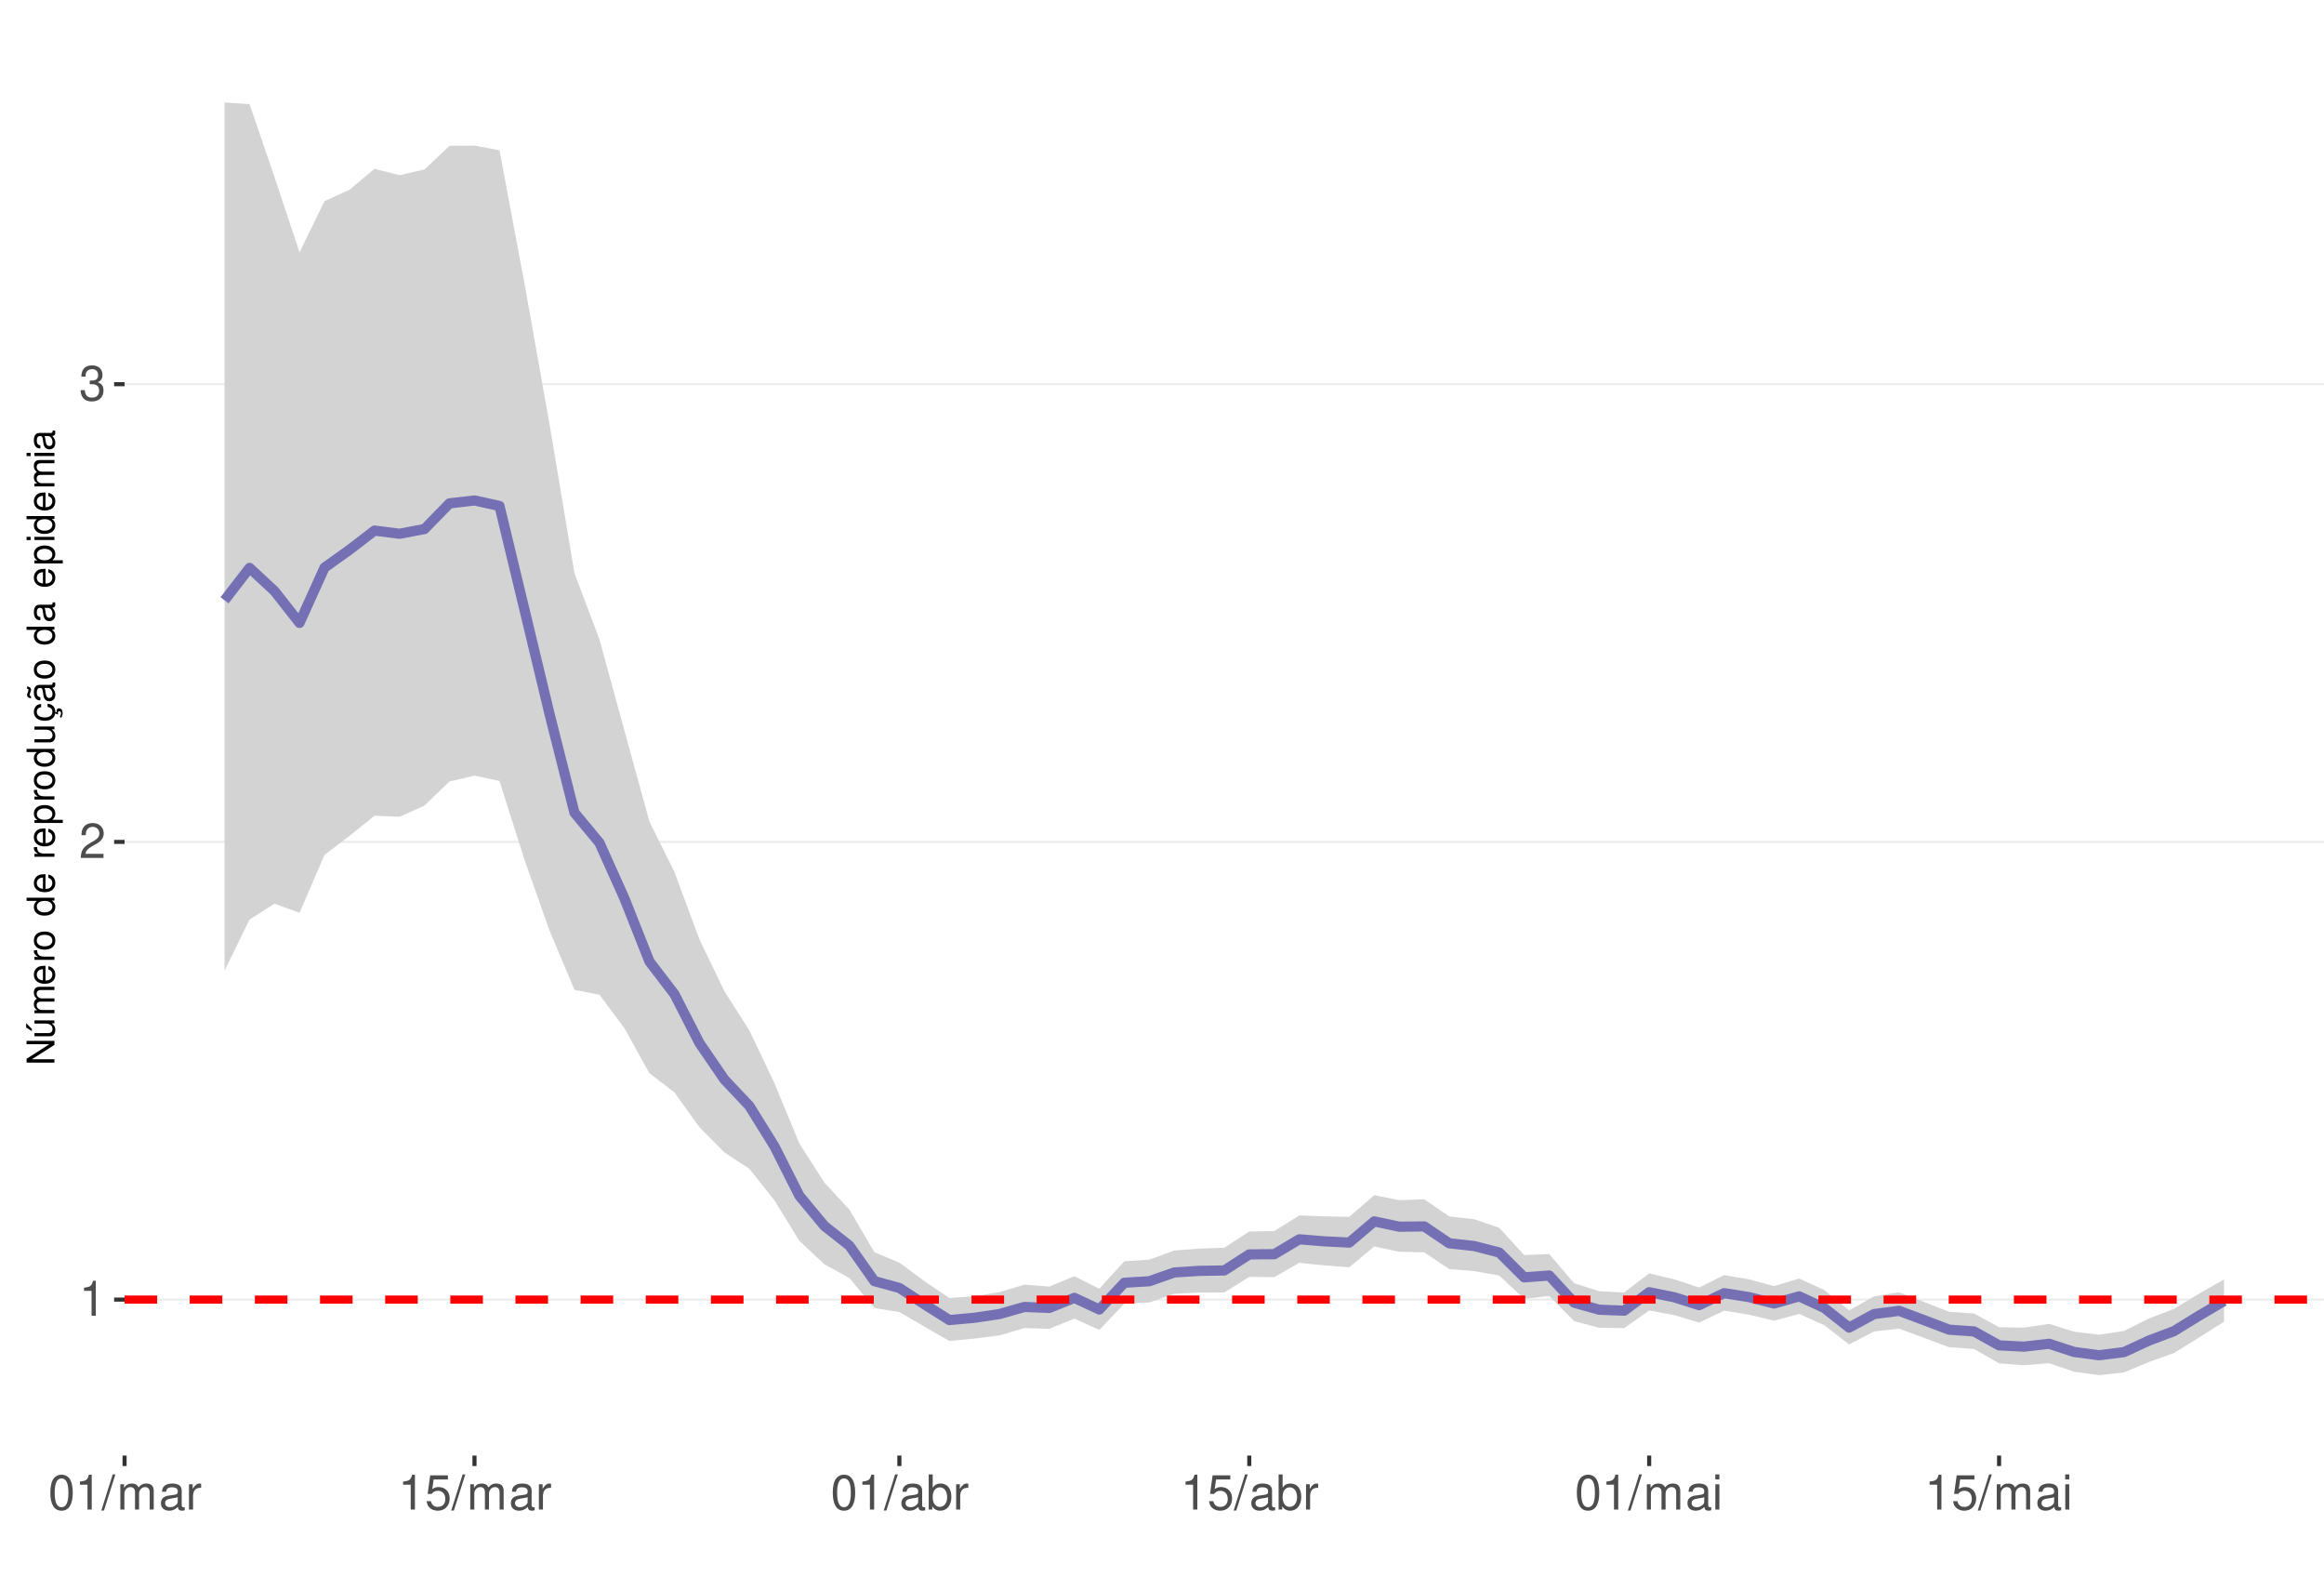
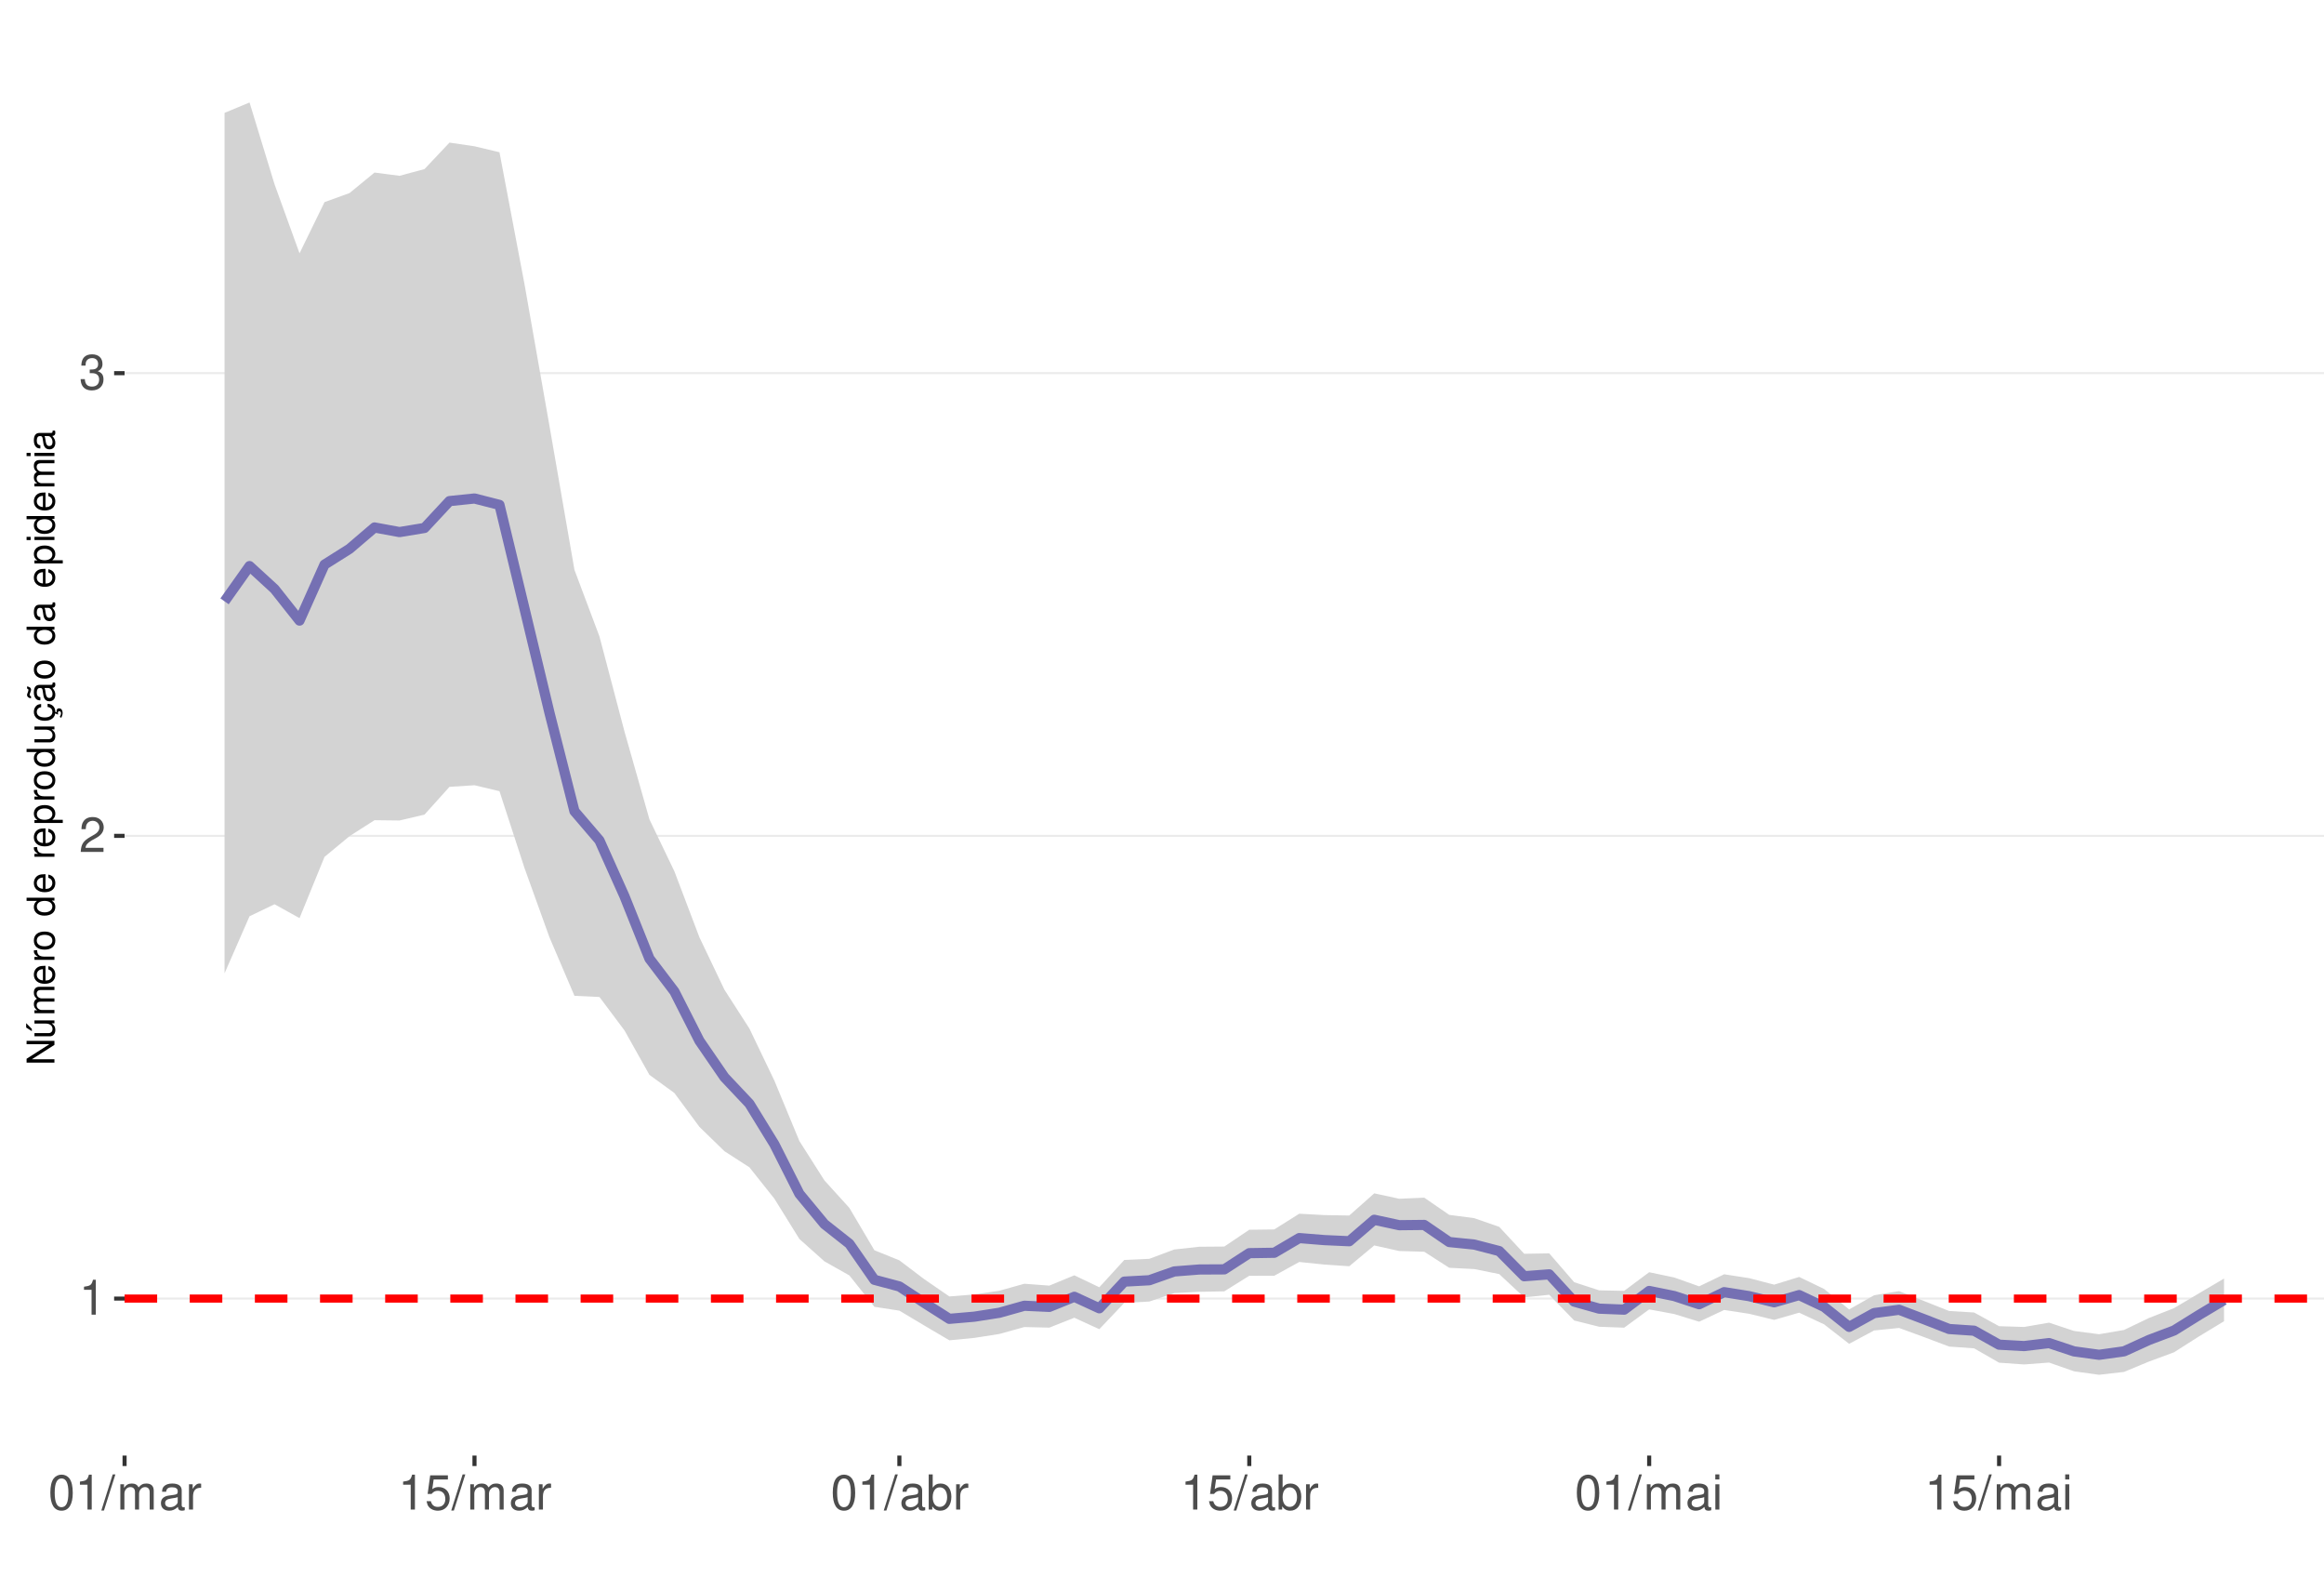
<svg xmlns="http://www.w3.org/2000/svg" xmlns:xlink="http://www.w3.org/1999/xlink" width="609pt" height="413pt" viewBox="0 0 609 413" version="1.1">
  <defs>
    <g>
      <symbol overflow="visible" id="glyph0-0">
        <path style="stroke:none;" d="" />
      </symbol>
      <symbol overflow="visible" id="glyph0-1">
        <path style="stroke:none;" d="M 3.281 -6.516 L 3.281 0 L 4.391 0 L 4.391 -9.156 L 3.656 -9.156 C 3.266 -7.75 3.016 -7.562 1.297 -7.328 L 1.297 -6.516 Z M 3.281 -6.516 " />
      </symbol>
      <symbol overflow="visible" id="glyph0-2">
        <path style="stroke:none;" d="M 6.406 -1.094 L 1.688 -1.094 C 1.797 -1.859 2.203 -2.344 3.297 -3.016 L 4.562 -3.719 C 5.828 -4.422 6.469 -5.359 6.469 -6.484 C 6.469 -7.234 6.156 -7.953 5.625 -8.438 C 5.094 -8.922 4.438 -9.156 3.594 -9.156 C 2.453 -9.156 1.609 -8.75 1.109 -7.953 C 0.797 -7.484 0.656 -6.906 0.625 -5.984 L 1.75 -5.984 C 1.781 -6.609 1.859 -6.969 2.016 -7.281 C 2.297 -7.828 2.891 -8.172 3.562 -8.172 C 4.562 -8.172 5.328 -7.438 5.328 -6.453 C 5.328 -5.719 4.906 -5.094 4.109 -4.625 L 2.953 -3.953 C 1.078 -2.875 0.531 -2.016 0.438 -0.016 L 6.406 -0.016 Z M 6.406 -1.094 " />
      </symbol>
      <symbol overflow="visible" id="glyph0-3">
        <path style="stroke:none;" d="M 2.797 -4.219 L 3.406 -4.219 C 4.625 -4.219 5.266 -3.641 5.266 -2.547 C 5.266 -1.391 4.562 -0.703 3.422 -0.703 C 2.188 -0.703 1.594 -1.312 1.516 -2.656 L 0.406 -2.656 C 0.453 -1.922 0.578 -1.438 0.797 -1.031 C 1.266 -0.156 2.141 0.297 3.359 0.297 C 5.219 0.297 6.406 -0.828 6.406 -2.562 C 6.406 -3.719 5.969 -4.359 4.891 -4.734 C 5.719 -5.078 6.141 -5.703 6.141 -6.625 C 6.141 -8.203 5.109 -9.156 3.406 -9.156 C 1.594 -9.156 0.625 -8.141 0.594 -6.203 L 1.703 -6.203 C 1.719 -6.766 1.766 -7.078 1.906 -7.359 C 2.172 -7.875 2.719 -8.172 3.422 -8.172 C 4.406 -8.172 5 -7.578 5 -6.594 C 5 -5.953 4.766 -5.562 4.281 -5.344 C 3.969 -5.219 3.562 -5.156 2.797 -5.156 Z M 2.797 -4.219 " />
      </symbol>
      <symbol overflow="visible" id="glyph0-4">
        <path style="stroke:none;" d="M 3.484 -9.156 C 2.641 -9.156 1.891 -8.766 1.422 -8.156 C 0.828 -7.344 0.547 -6.125 0.547 -4.422 C 0.547 -1.344 1.562 0.297 3.484 0.297 C 5.375 0.297 6.422 -1.344 6.422 -4.359 C 6.422 -6.125 6.141 -7.312 5.547 -8.156 C 5.078 -8.781 4.328 -9.156 3.484 -9.156 Z M 3.484 -8.156 C 4.688 -8.156 5.281 -6.938 5.281 -4.453 C 5.281 -1.844 4.703 -0.625 3.453 -0.625 C 2.281 -0.625 1.688 -1.891 1.688 -4.422 C 1.688 -6.938 2.281 -8.156 3.484 -8.156 Z M 3.484 -8.156 " />
      </symbol>
      <symbol overflow="visible" id="glyph0-5">
        <path style="stroke:none;" d="M 2.891 -9.219 L -0.094 0.25 L 0.594 0.25 L 3.594 -9.219 Z M 2.891 -9.219 " />
      </symbol>
      <symbol overflow="visible" id="glyph0-6">
        <path style="stroke:none;" d="M 0.891 -6.625 L 0.891 0 L 1.953 0 L 1.953 -4.156 C 1.953 -5.125 2.641 -5.891 3.5 -5.891 C 4.297 -5.891 4.734 -5.422 4.734 -4.562 L 4.734 0 L 5.797 0 L 5.797 -4.156 C 5.797 -5.125 6.5 -5.891 7.359 -5.891 C 8.125 -5.891 8.578 -5.406 8.578 -4.562 L 8.578 0 L 9.641 0 L 9.641 -4.969 C 9.641 -6.156 8.953 -6.828 7.719 -6.828 C 6.828 -6.828 6.297 -6.562 5.688 -5.812 C 5.297 -6.516 4.766 -6.828 3.891 -6.828 C 3.016 -6.828 2.422 -6.5 1.859 -5.688 L 1.859 -6.625 Z M 0.891 -6.625 " />
      </symbol>
      <symbol overflow="visible" id="glyph0-7">
        <path style="stroke:none;" d="M 6.766 -0.625 C 6.656 -0.594 6.609 -0.594 6.547 -0.594 C 6.172 -0.594 5.969 -0.781 5.969 -1.109 L 5.969 -5.016 C 5.969 -6.188 5.109 -6.828 3.484 -6.828 C 2.5 -6.828 1.734 -6.547 1.281 -6.047 C 0.969 -5.703 0.844 -5.328 0.828 -4.672 L 1.891 -4.672 C 1.969 -5.484 2.453 -5.844 3.438 -5.844 C 4.406 -5.844 4.922 -5.5 4.922 -4.859 L 4.922 -4.578 C 4.906 -4.125 4.688 -3.969 3.828 -3.844 C 2.328 -3.656 2.094 -3.609 1.703 -3.438 C 0.922 -3.109 0.531 -2.531 0.531 -1.672 C 0.531 -0.469 1.359 0.297 2.703 0.297 C 3.547 0.297 4.219 0 4.969 -0.688 C 5.031 0 5.359 0.297 6.047 0.297 C 6.281 0.297 6.422 0.266 6.766 0.172 Z M 4.922 -2.094 C 4.922 -1.734 4.828 -1.516 4.5 -1.234 C 4.078 -0.828 3.562 -0.625 2.938 -0.625 C 2.109 -0.625 1.625 -1.031 1.625 -1.703 C 1.625 -2.391 2.094 -2.75 3.234 -2.906 C 4.359 -3.062 4.562 -3.109 4.922 -3.281 Z M 4.922 -2.094 " />
      </symbol>
      <symbol overflow="visible" id="glyph0-8">
        <path style="stroke:none;" d="M 0.875 -6.625 L 0.875 0 L 1.938 0 L 1.938 -3.438 C 1.953 -5.031 2.609 -5.75 4.062 -5.703 L 4.062 -6.781 C 3.891 -6.812 3.781 -6.828 3.656 -6.828 C 2.969 -6.828 2.453 -6.422 1.844 -5.422 L 1.844 -6.625 Z M 0.875 -6.625 " />
      </symbol>
      <symbol overflow="visible" id="glyph0-9">
        <path style="stroke:none;" d="M 6.031 -8.969 L 1.391 -8.969 L 0.719 -4.094 L 1.75 -4.094 C 2.266 -4.703 2.703 -4.922 3.406 -4.922 C 4.609 -4.922 5.359 -4.094 5.359 -2.766 C 5.359 -1.484 4.609 -0.703 3.391 -0.703 C 2.422 -0.703 1.828 -1.188 1.562 -2.203 L 0.438 -2.203 C 0.594 -1.469 0.719 -1.109 0.984 -0.781 C 1.5 -0.094 2.406 0.297 3.422 0.297 C 5.234 0.297 6.5 -1.031 6.5 -2.922 C 6.5 -4.703 5.312 -5.906 3.594 -5.906 C 2.969 -5.906 2.453 -5.75 1.938 -5.359 L 2.297 -7.875 L 6.031 -7.875 Z M 6.031 -8.969 " />
      </symbol>
      <symbol overflow="visible" id="glyph0-10">
        <path style="stroke:none;" d="M 0.688 -9.219 L 0.688 0 L 1.625 0 L 1.625 -0.844 C 2.141 -0.078 2.812 0.297 3.734 0.297 C 5.484 0.297 6.625 -1.141 6.625 -3.344 C 6.625 -5.5 5.547 -6.828 3.781 -6.828 C 2.875 -6.828 2.234 -6.484 1.734 -5.734 L 1.734 -9.219 Z M 3.578 -5.828 C 4.766 -5.828 5.516 -4.812 5.516 -3.234 C 5.516 -1.719 4.734 -0.703 3.578 -0.703 C 2.453 -0.703 1.734 -1.703 1.734 -3.266 C 1.734 -4.828 2.453 -5.828 3.578 -5.828 Z M 3.578 -5.828 " />
      </symbol>
      <symbol overflow="visible" id="glyph0-11">
        <path style="stroke:none;" d="M 1.891 -6.625 L 0.844 -6.625 L 0.844 0 L 1.891 0 Z M 1.891 -9.219 L 0.828 -9.219 L 0.828 -7.891 L 1.891 -7.891 Z M 1.891 -9.219 " />
      </symbol>
      <symbol overflow="visible" id="glyph1-0">
        <path style="stroke:none;" d="" />
      </symbol>
      <symbol overflow="visible" id="glyph1-1">
        <path style="stroke:none;" d="M -7.297 -6.453 L -7.297 -5.578 L -1.328 -5.578 L -7.297 -1.766 L -7.297 -0.766 L 0 -0.766 L 0 -1.641 L -5.906 -1.641 L 0 -5.406 L 0 -6.453 Z M -7.297 -6.453 " />
      </symbol>
      <symbol overflow="visible" id="glyph1-2">
        <path style="stroke:none;" d="M 0 -4.812 L -5.234 -4.812 L -5.234 -3.984 L -2.266 -3.984 C -1.203 -3.984 -0.5 -3.438 -0.5 -2.562 C -0.5 -1.906 -0.906 -1.484 -1.531 -1.484 L -5.234 -1.484 L -5.234 -0.656 L -1.203 -0.656 C -0.328 -0.656 0.234 -1.297 0.234 -2.312 C 0.234 -3.094 -0.047 -3.578 -0.734 -4.062 L 0 -4.062 Z M -7.406 -2.953 L -5.922 -2 L -5.922 -2.594 L -7.406 -4.094 Z M -7.406 -2.953 " />
      </symbol>
      <symbol overflow="visible" id="glyph1-3">
        <path style="stroke:none;" d="M -5.234 -0.703 L 0 -0.703 L 0 -1.547 L -3.297 -1.547 C -4.047 -1.547 -4.656 -2.094 -4.656 -2.766 C -4.656 -3.391 -4.281 -3.734 -3.609 -3.734 L 0 -3.734 L 0 -4.578 L -3.297 -4.578 C -4.047 -4.578 -4.656 -5.125 -4.656 -5.812 C -4.656 -6.422 -4.266 -6.781 -3.609 -6.781 L 0 -6.781 L 0 -7.625 L -3.938 -7.625 C -4.875 -7.625 -5.391 -7.078 -5.391 -6.094 C -5.391 -5.406 -5.188 -4.984 -4.594 -4.484 C -5.156 -4.188 -5.391 -3.766 -5.391 -3.078 C -5.391 -2.375 -5.125 -1.906 -4.5 -1.469 L -5.234 -1.469 Z M -5.234 -0.703 " />
      </symbol>
      <symbol overflow="visible" id="glyph1-4">
        <path style="stroke:none;" d="M -2.344 -5.125 C -3.141 -5.125 -3.625 -5.062 -4.016 -4.922 C -4.875 -4.578 -5.391 -3.781 -5.391 -2.797 C -5.391 -1.344 -4.281 -0.406 -2.547 -0.406 C -0.812 -0.406 0.234 -1.297 0.234 -2.781 C 0.234 -3.984 -0.453 -4.812 -1.594 -5.016 L -1.594 -4.188 C -0.906 -3.953 -0.547 -3.484 -0.547 -2.812 C -0.547 -2.281 -0.781 -1.828 -1.219 -1.547 C -1.516 -1.344 -1.812 -1.281 -2.344 -1.266 Z M -3.016 -1.297 C -3.984 -1.359 -4.625 -1.953 -4.625 -2.797 C -4.625 -3.641 -3.953 -4.234 -3.016 -4.234 Z M -3.016 -1.297 " />
      </symbol>
      <symbol overflow="visible" id="glyph1-5">
        <path style="stroke:none;" d="M -5.234 -0.688 L 0 -0.688 L 0 -1.531 L -2.719 -1.531 C -3.984 -1.547 -4.547 -2.062 -4.516 -3.203 L -5.359 -3.203 C -5.375 -3.062 -5.391 -2.984 -5.391 -2.891 C -5.391 -2.344 -5.062 -1.938 -4.297 -1.453 L -5.234 -1.453 Z M -5.234 -0.688 " />
      </symbol>
      <symbol overflow="visible" id="glyph1-6">
        <path style="stroke:none;" d="M -5.391 -2.719 C -5.391 -1.234 -4.344 -0.359 -2.578 -0.359 C -0.812 -0.359 0.234 -1.234 0.234 -2.734 C 0.234 -4.203 -0.812 -5.094 -2.547 -5.094 C -4.359 -5.094 -5.391 -4.234 -5.391 -2.719 Z M -4.625 -2.734 C -4.625 -3.672 -3.844 -4.234 -2.547 -4.234 C -1.312 -4.234 -0.547 -3.656 -0.547 -2.734 C -0.547 -1.797 -1.312 -1.234 -2.578 -1.234 C -3.844 -1.234 -4.625 -1.797 -4.625 -2.734 Z M -4.625 -2.734 " />
      </symbol>
      <symbol overflow="visible" id="glyph1-7">
        <path style="stroke:none;" d="" />
      </symbol>
      <symbol overflow="visible" id="glyph1-8">
        <path style="stroke:none;" d="M -7.297 -4.953 L -7.297 -4.125 L -4.578 -4.125 C -5.109 -3.766 -5.391 -3.203 -5.391 -2.516 C -5.391 -1.156 -4.297 -0.266 -2.625 -0.266 C -0.859 -0.266 0.234 -1.125 0.234 -2.547 C 0.234 -3.266 -0.047 -3.766 -0.688 -4.203 L 0 -4.203 L 0 -4.953 Z M -4.609 -2.656 C -4.609 -3.547 -3.812 -4.125 -2.562 -4.125 C -1.344 -4.125 -0.547 -3.547 -0.547 -2.656 C -0.547 -1.734 -1.359 -1.125 -2.578 -1.125 C -3.797 -1.125 -4.609 -1.734 -4.609 -2.656 Z M -4.609 -2.656 " />
      </symbol>
      <symbol overflow="visible" id="glyph1-9">
        <path style="stroke:none;" d="M 2.188 -0.547 L 2.188 -1.375 L -0.547 -1.375 C -0.016 -1.812 0.234 -2.312 0.234 -2.984 C 0.234 -4.344 -0.859 -5.234 -2.531 -5.234 C -4.297 -5.234 -5.391 -4.375 -5.391 -2.984 C -5.391 -2.266 -5.062 -1.703 -4.453 -1.312 L -5.234 -1.312 L -5.234 -0.547 Z M -4.609 -2.844 C -4.609 -3.766 -3.797 -4.359 -2.547 -4.359 C -1.359 -4.359 -0.547 -3.75 -0.547 -2.844 C -0.547 -1.953 -1.344 -1.375 -2.578 -1.375 C -3.812 -1.375 -4.609 -1.953 -4.609 -2.844 Z M -4.609 -2.844 " />
      </symbol>
      <symbol overflow="visible" id="glyph1-10">
        <path style="stroke:none;" d="M 0 -4.812 L -5.234 -4.812 L -5.234 -3.984 L -2.266 -3.984 C -1.203 -3.984 -0.5 -3.438 -0.5 -2.562 C -0.5 -1.906 -0.906 -1.484 -1.531 -1.484 L -5.234 -1.484 L -5.234 -0.656 L -1.203 -0.656 C -0.328 -0.656 0.234 -1.297 0.234 -2.312 C 0.234 -3.094 -0.047 -3.578 -0.734 -4.062 L 0 -4.062 Z M 0 -4.812 " />
      </symbol>
      <symbol overflow="visible" id="glyph1-11">
        <path style="stroke:none;" d="M 0.234 -2.641 C 0.234 -3.875 -0.547 -4.703 -1.797 -4.766 L -1.797 -3.938 C -0.953 -3.797 -0.531 -3.359 -0.531 -2.656 C -0.531 -1.734 -1.281 -1.188 -2.516 -1.188 C -3.844 -1.188 -4.625 -1.719 -4.625 -2.625 C -4.625 -3.328 -4.203 -3.766 -3.484 -3.875 L -3.484 -4.703 C -3.984 -4.672 -4.312 -4.562 -4.609 -4.359 C -5.094 -4 -5.391 -3.375 -5.391 -2.641 C -5.391 -1.219 -4.266 -0.312 -2.531 -0.312 C -1.469 -0.312 -0.625 -0.672 -0.156 -1.312 C 0.047 -1.594 0.125 -1.812 0.203 -2.25 L 0.922 -1.938 L 0.984 -2.062 C 0.938 -2.188 0.906 -2.25 0.906 -2.375 C 0.906 -2.656 1.047 -2.828 1.281 -2.828 C 1.547 -2.828 1.734 -2.594 1.734 -2.297 C 1.734 -2.031 1.672 -1.844 1.438 -1.406 L 1.406 -1.312 L 1.812 -1.094 C 2.078 -1.75 2.141 -1.953 2.141 -2.344 C 2.141 -3.109 1.781 -3.578 1.203 -3.578 C 0.781 -3.578 0.547 -3.297 0.547 -2.797 C 0.547 -2.703 0.547 -2.641 0.562 -2.516 Z M 0.234 -2.641 " />
      </symbol>
      <symbol overflow="visible" id="glyph1-12">
        <path style="stroke:none;" d="M -0.484 -5.344 C -0.469 -5.266 -0.469 -5.219 -0.469 -5.172 C -0.469 -4.875 -0.625 -4.719 -0.875 -4.719 L -3.953 -4.719 C -4.891 -4.719 -5.391 -4.047 -5.391 -2.75 C -5.391 -1.984 -5.172 -1.375 -4.781 -1.016 C -4.516 -0.766 -4.203 -0.672 -3.688 -0.656 L -3.688 -1.484 C -4.328 -1.562 -4.625 -1.938 -4.625 -2.719 C -4.625 -3.484 -4.344 -3.891 -3.844 -3.891 L -3.625 -3.891 C -3.266 -3.875 -3.125 -3.703 -3.047 -3.016 C -2.891 -1.844 -2.844 -1.656 -2.719 -1.344 C -2.453 -0.734 -2 -0.422 -1.312 -0.422 C -0.375 -0.422 0.234 -1.078 0.234 -2.141 C 0.234 -2.797 0 -3.328 -0.547 -3.922 C 0 -3.984 0.234 -4.234 0.234 -4.781 C 0.234 -4.953 0.203 -5.062 0.141 -5.344 Z M -1.656 -3.891 C -1.375 -3.891 -1.203 -3.812 -0.969 -3.562 C -0.656 -3.219 -0.5 -2.812 -0.5 -2.312 C -0.5 -1.672 -0.812 -1.297 -1.344 -1.297 C -1.891 -1.297 -2.172 -1.656 -2.297 -2.547 C -2.422 -3.438 -2.453 -3.609 -2.594 -3.891 Z M -7.172 -3.75 C -6.922 -3.672 -6.812 -3.547 -6.812 -3.375 C -6.812 -3.25 -6.875 -2.984 -6.984 -2.734 C -7.156 -2.312 -7.172 -2.25 -7.172 -2.047 C -7.172 -1.594 -6.797 -1.297 -6.141 -1.188 L -6.141 -1.766 C -6.375 -1.812 -6.5 -1.938 -6.5 -2.094 C -6.5 -2.203 -6.469 -2.344 -6.375 -2.578 C -6.156 -3.156 -6.125 -3.234 -6.125 -3.438 C -6.125 -3.922 -6.484 -4.219 -7.172 -4.312 Z M -7.172 -3.75 " />
      </symbol>
      <symbol overflow="visible" id="glyph1-13">
        <path style="stroke:none;" d="M -0.484 -5.344 C -0.469 -5.266 -0.469 -5.219 -0.469 -5.172 C -0.469 -4.875 -0.625 -4.719 -0.875 -4.719 L -3.953 -4.719 C -4.891 -4.719 -5.391 -4.047 -5.391 -2.75 C -5.391 -1.984 -5.172 -1.375 -4.781 -1.016 C -4.516 -0.766 -4.203 -0.672 -3.688 -0.656 L -3.688 -1.484 C -4.328 -1.562 -4.625 -1.938 -4.625 -2.719 C -4.625 -3.484 -4.344 -3.891 -3.844 -3.891 L -3.625 -3.891 C -3.266 -3.875 -3.125 -3.703 -3.047 -3.016 C -2.891 -1.844 -2.844 -1.656 -2.719 -1.344 C -2.453 -0.734 -2 -0.422 -1.312 -0.422 C -0.375 -0.422 0.234 -1.078 0.234 -2.141 C 0.234 -2.797 0 -3.328 -0.547 -3.922 C 0 -3.984 0.234 -4.234 0.234 -4.781 C 0.234 -4.953 0.203 -5.062 0.141 -5.344 Z M -1.656 -3.891 C -1.375 -3.891 -1.203 -3.812 -0.969 -3.562 C -0.656 -3.219 -0.5 -2.812 -0.5 -2.312 C -0.5 -1.672 -0.812 -1.297 -1.344 -1.297 C -1.891 -1.297 -2.172 -1.656 -2.297 -2.547 C -2.422 -3.438 -2.453 -3.609 -2.594 -3.891 Z M -1.656 -3.891 " />
      </symbol>
      <symbol overflow="visible" id="glyph1-14">
        <path style="stroke:none;" d="M -5.234 -1.5 L -5.234 -0.672 L 0 -0.672 L 0 -1.5 Z M -7.297 -1.5 L -7.297 -0.656 L -6.234 -0.656 L -6.234 -1.5 Z M -7.297 -1.5 " />
      </symbol>
    </g>
    <clipPath id="clip1">
      <path d="M 32.645 9.961 L 609 9.961 L 609 381.328 L 32.645 381.328 Z M 32.645 9.961 " />
    </clipPath>
    <clipPath id="clip2">
-       <path d="M 32.645 340 L 609 340 L 609 341 L 32.645 341 Z M 32.645 340 " />
+       <path d="M 32.645 339 L 609 339 L 609 341 L 32.645 341 Z M 32.645 339 " />
    </clipPath>
    <clipPath id="clip3">
-       <path d="M 32.645 220 L 609 220 L 609 221 L 32.645 221 Z M 32.645 220 " />
+       <path d="M 32.645 218 L 609 218 L 609 220 L 32.645 220 Z M 32.645 218 " />
    </clipPath>
    <clipPath id="clip4">
-       <path d="M 32.645 100 L 609 100 L 609 101 L 32.645 101 Z M 32.645 100 " />
+       <path d="M 32.645 97 L 609 97 L 609 99 L 32.645 99 Z M 32.645 97 " />
    </clipPath>
    <clipPath id="clip5">
      <path d="M 32.645 339 L 609 339 L 609 342 L 32.645 342 Z M 32.645 339 " />
    </clipPath>
  </defs>
  <g id="surface63">
    <rect x="0" y="0" width="609" height="413" style="fill:rgb(100%,100%,100%);fill-opacity:1;stroke:none;" />
    <rect x="0" y="0" width="609" height="413" style="fill:rgb(100%,100%,100%);fill-opacity:1;stroke:none;" />
    <path style="fill:none;stroke-width:1.067;stroke-linecap:round;stroke-linejoin:round;stroke:rgb(100%,100%,100%);stroke-opacity:1;stroke-miterlimit:10;" d="M 0 413 L 609 413 L 609 0 L 0 0 Z M 0 413 " />
    <g clip-path="url(#clip1)" clip-rule="nonzero">
      <path style=" stroke:none;fill-rule:nonzero;fill:rgb(100%,100%,100%);fill-opacity:1;" d="M 32.645 381.328 L 609 381.328 L 609 9.961 L 32.645 9.961 Z M 32.645 381.328 " />
    </g>
    <g clip-path="url(#clip2)" clip-rule="nonzero">
-       <path style="fill:none;stroke-width:0.533;stroke-linecap:butt;stroke-linejoin:round;stroke:rgb(92.157%,92.157%,92.157%);stroke-opacity:1;stroke-miterlimit:10;" d="M 32.645 340.469 L 609 340.469 " />
+       <path style="fill:none;stroke-width:0.533;stroke-linecap:butt;stroke-linejoin:round;stroke:rgb(92.157%,92.157%,92.157%);stroke-opacity:1;stroke-miterlimit:10;" d="M 32.645 340.203 L 609 340.203 " />
    </g>
    <g clip-path="url(#clip3)" clip-rule="nonzero">
-       <path style="fill:none;stroke-width:0.533;stroke-linecap:butt;stroke-linejoin:round;stroke:rgb(92.157%,92.157%,92.157%);stroke-opacity:1;stroke-miterlimit:10;" d="M 32.645 220.562 L 609 220.562 " />
+       <path style="fill:none;stroke-width:0.533;stroke-linecap:butt;stroke-linejoin:round;stroke:rgb(92.157%,92.157%,92.157%);stroke-opacity:1;stroke-miterlimit:10;" d="M 32.645 218.984 L 609 218.984 " />
    </g>
    <g clip-path="url(#clip4)" clip-rule="nonzero">
-       <path style="fill:none;stroke-width:0.533;stroke-linecap:butt;stroke-linejoin:round;stroke:rgb(92.157%,92.157%,92.157%);stroke-opacity:1;stroke-miterlimit:10;" d="M 32.645 100.656 L 609 100.656 " />
-     </g>
-     <path style=" stroke:none;fill-rule:nonzero;fill:rgb(82.745%,82.745%,82.745%);fill-opacity:1;" d="M 58.844 26.844 L 65.391 27.277 L 71.941 46.41 L 78.492 66.113 L 85.039 52.691 L 91.59 49.719 L 98.141 44.227 L 104.688 45.895 L 111.238 44.398 L 117.789 38.207 L 124.34 38.148 L 130.887 39.371 L 137.438 74.262 L 143.988 111.039 L 150.535 150.168 L 157.086 167.5 L 163.637 191.441 L 170.184 215.215 L 176.734 228.441 L 183.285 246.094 L 189.832 259.684 L 196.383 269.992 L 202.934 283.773 L 209.48 299.574 L 216.031 309.816 L 222.582 316.895 L 229.129 328.066 L 235.68 330.789 L 242.23 335.625 L 248.777 340.051 L 255.328 339.586 L 261.879 338.531 L 268.426 336.566 L 274.977 337.055 L 281.527 334.348 L 288.074 337.625 L 294.625 330.438 L 301.176 330.004 L 307.723 327.617 L 314.273 327.117 L 320.824 326.879 L 327.371 322.621 L 333.922 322.52 L 340.473 318.414 L 347.02 318.652 L 353.57 318.789 L 360.121 313.109 L 366.668 314.43 L 373.219 314.191 L 379.77 318.684 L 386.316 319.418 L 392.867 321.664 L 399.418 328.809 L 405.965 328.543 L 412.516 336.188 L 419.066 338.273 L 425.613 338.621 L 432.164 333.609 L 438.715 335.156 L 445.262 337.309 L 451.812 334.055 L 458.363 335.164 L 464.91 336.934 L 471.461 334.949 L 478.012 337.945 L 484.559 343.289 L 491.109 339.625 L 497.66 338.555 L 504.207 341.105 L 510.758 343.664 L 517.309 344.129 L 523.855 347.711 L 530.406 347.824 L 536.957 346.828 L 543.504 348.879 L 550.055 349.676 L 556.605 348.691 L 563.152 345.406 L 569.703 342.91 L 576.254 338.922 L 582.801 335.195 L 582.801 346.258 L 576.254 350.41 L 569.703 354.461 L 563.152 356.805 L 556.605 359.543 L 550.055 360.27 L 543.504 359.371 L 536.957 357.125 L 530.406 357.664 L 523.855 357.18 L 517.309 353.426 L 510.758 352.938 L 504.207 350.504 L 497.66 348.086 L 491.109 348.816 L 484.559 352.211 L 478.012 347.152 L 471.461 344.223 L 464.91 345.992 L 458.363 344.43 L 451.812 343.352 L 445.262 346.484 L 438.715 344.535 L 432.164 343.316 L 425.613 347.957 L 419.066 347.863 L 412.516 346.117 L 405.965 339.52 L 399.418 340.289 L 392.867 334.16 L 386.316 333.004 L 379.77 332.484 L 373.219 328.082 L 366.668 327.949 L 360.121 326.559 L 353.57 332.008 L 347.02 331.512 L 340.473 330.836 L 333.922 334.582 L 327.371 334.523 L 320.824 338.605 L 314.273 338.617 L 307.723 338.953 L 301.176 341.207 L 294.625 341.551 L 288.074 348.418 L 281.527 345.453 L 274.977 348.117 L 268.426 347.941 L 261.879 349.859 L 255.328 350.684 L 248.777 351.309 L 242.23 347.543 L 235.68 343.727 L 229.129 342.68 L 222.582 334.824 L 216.031 331.215 L 209.48 325.082 L 202.934 314.465 L 196.383 306.223 L 189.832 301.91 L 183.285 295.305 L 176.734 286.191 L 170.184 281.168 L 163.637 269.391 L 157.086 260.609 L 150.535 259.324 L 143.988 243.762 L 137.438 225.227 L 130.887 204.594 L 124.34 203.203 L 117.789 204.727 L 111.238 211.043 L 104.688 213.988 L 98.141 213.703 L 91.59 218.973 L 85.039 223.965 L 78.492 239.145 L 71.941 236.758 L 65.391 240.895 L 58.844 254.285 Z M 58.844 26.844 " />
-     <path style="fill:none;stroke-width:2.667;stroke-linecap:butt;stroke-linejoin:round;stroke:rgb(45.882%,43.922%,70.196%);stroke-opacity:1;stroke-miterlimit:10;" d="M 58.844 157.266 L 65.391 148.773 L 71.941 154.855 L 78.492 163.188 L 85.039 148.711 L 91.59 144.035 L 98.141 139 L 104.688 139.84 L 111.238 138.594 L 117.789 131.875 L 124.34 131.113 L 130.887 132.551 L 137.438 159.723 L 143.988 186.98 L 150.535 212.91 L 157.086 220.797 L 163.637 235.383 L 170.184 251.891 L 176.734 260.445 L 183.285 273.25 L 189.832 282.812 L 196.383 289.754 L 202.934 300.309 L 209.48 313.273 L 216.031 321.168 L 222.582 326.336 L 229.129 335.629 L 235.68 337.426 L 242.23 341.695 L 248.777 345.832 L 255.328 345.238 L 261.879 344.266 L 268.426 342.398 L 274.977 342.652 L 281.527 340.02 L 288.074 343.062 L 294.625 336.059 L 301.176 335.664 L 307.723 333.359 L 314.273 332.941 L 320.824 332.84 L 327.371 328.629 L 333.922 328.582 L 340.473 324.68 L 347.02 325.207 L 353.57 325.535 L 360.121 319.98 L 366.668 321.371 L 373.219 321.297 L 379.77 325.715 L 386.316 326.441 L 392.867 328.129 L 399.418 334.648 L 405.965 334.16 L 412.516 341.281 L 419.066 343.125 L 425.613 343.371 L 432.164 338.535 L 438.715 339.855 L 445.262 341.922 L 451.812 338.785 L 458.363 339.828 L 464.91 341.496 L 471.461 339.617 L 478.012 342.633 L 484.559 347.797 L 491.109 344.258 L 497.66 343.41 L 504.207 345.859 L 510.758 348.352 L 517.309 348.812 L 523.855 352.461 L 530.406 352.801 L 536.957 352.043 L 543.504 354.184 L 550.055 355.055 L 556.605 354.223 L 563.152 351.195 L 569.703 348.723 L 576.254 344.688 L 582.801 340.84 " />
+       <path style="fill:none;stroke-width:0.533;stroke-linecap:butt;stroke-linejoin:round;stroke:rgb(92.157%,92.157%,92.157%);stroke-opacity:1;stroke-miterlimit:10;" d="M 32.645 97.762 L 609 97.762 " />
+     </g>
+     <path style=" stroke:none;fill-rule:nonzero;fill:rgb(82.745%,82.745%,82.745%);fill-opacity:1;" d="M 58.844 29.57 L 65.391 26.844 L 71.941 48.277 L 78.492 66.367 L 85.039 52.953 L 91.59 50.582 L 98.141 45.207 L 104.688 46.059 L 111.238 44.297 L 117.789 37.359 L 124.34 38.324 L 130.887 39.887 L 137.438 74.418 L 143.988 111.586 L 150.535 149.297 L 157.086 166.738 L 163.637 191.617 L 170.184 214.656 L 176.734 228.297 L 183.285 245.57 L 189.832 259.277 L 196.383 269.465 L 202.934 283.137 L 209.48 298.934 L 216.031 309.234 L 222.582 316.457 L 229.129 327.535 L 235.68 330.188 L 242.23 335.148 L 248.777 339.648 L 255.328 339.117 L 261.879 338.148 L 268.426 336.32 L 274.977 336.809 L 281.527 334.109 L 288.074 337.242 L 294.625 330.082 L 301.176 329.789 L 307.723 327.344 L 314.273 326.625 L 320.824 326.574 L 327.371 322.172 L 333.922 322.09 L 340.473 317.969 L 347.02 318.332 L 353.57 318.441 L 360.121 312.637 L 366.668 314.055 L 373.219 313.766 L 379.77 318.273 L 386.316 319.137 L 392.867 321.414 L 399.418 328.465 L 405.965 328.355 L 412.516 335.914 L 419.066 338.047 L 425.613 338.18 L 432.164 333.297 L 438.715 334.676 L 445.262 336.996 L 451.812 333.84 L 458.363 334.852 L 464.91 336.555 L 471.461 334.535 L 478.012 337.688 L 484.559 343.043 L 491.109 339.336 L 497.66 338.254 L 504.207 340.852 L 510.758 343.457 L 517.309 343.852 L 523.855 347.438 L 530.406 347.641 L 536.957 346.512 L 543.504 348.688 L 550.055 349.543 L 556.605 348.426 L 563.152 345.281 L 569.703 342.711 L 576.254 338.82 L 582.801 334.957 L 582.801 346.148 L 576.254 350.105 L 569.703 354.273 L 563.152 356.695 L 556.605 359.414 L 550.055 360.168 L 543.504 359.258 L 536.957 356.965 L 530.406 357.461 L 523.855 357 L 517.309 353.238 L 510.758 352.773 L 504.207 350.301 L 497.66 347.902 L 491.109 348.559 L 484.559 352.051 L 478.012 346.961 L 471.461 343.898 L 464.91 345.785 L 458.363 344.188 L 451.812 343.188 L 445.262 346.262 L 438.715 344.25 L 432.164 343.035 L 425.613 347.828 L 419.066 347.586 L 412.516 345.945 L 405.965 339.203 L 399.418 339.895 L 392.867 333.785 L 386.316 332.473 L 379.77 332.137 L 373.219 327.934 L 366.668 327.742 L 360.121 326.281 L 353.57 331.73 L 347.02 331.297 L 340.473 330.613 L 333.922 334.223 L 327.371 334.23 L 320.824 338.309 L 314.273 338.43 L 307.723 338.766 L 301.176 340.98 L 294.625 341.324 L 288.074 348.223 L 281.527 345.223 L 274.977 347.816 L 268.426 347.66 L 261.879 349.477 L 255.328 350.504 L 248.777 351.137 L 242.23 347.273 L 235.68 343.367 L 229.129 342.355 L 222.582 334.141 L 216.031 330.445 L 209.48 324.59 L 202.934 314.047 L 196.383 305.812 L 189.832 301.586 L 183.285 295.223 L 176.734 286.359 L 170.184 281.598 L 163.637 269.938 L 157.086 261.195 L 150.535 260.887 L 143.988 245.566 L 137.438 227.391 L 130.887 207.277 L 124.34 205.719 L 117.789 206.137 L 111.238 213.414 L 104.688 214.953 L 98.141 214.875 L 91.59 219.062 L 85.039 224.488 L 78.492 240.531 L 71.941 236.895 L 65.391 240.039 L 58.844 254.992 Z M 58.844 29.57 " />
+     <path style="fill:none;stroke-width:2.667;stroke-linecap:butt;stroke-linejoin:round;stroke:rgb(45.882%,43.922%,70.196%);stroke-opacity:1;stroke-miterlimit:10;" d="M 58.844 157.539 L 65.391 148.305 L 71.941 154.309 L 78.492 162.582 L 85.039 147.918 L 91.59 143.789 L 98.141 138.188 L 104.688 139.395 L 111.238 138.316 L 117.789 131.277 L 124.34 130.598 L 130.887 132.27 L 137.438 159.422 L 143.988 186.738 L 150.535 212.523 L 157.086 220.176 L 163.637 234.793 L 170.184 251.145 L 176.734 259.766 L 183.285 272.668 L 189.832 282.203 L 196.383 289.152 L 202.934 299.801 L 209.48 312.758 L 216.031 320.68 L 222.582 325.848 L 229.129 335.281 L 235.68 337.027 L 242.23 341.344 L 248.777 345.512 L 255.328 344.945 L 261.879 343.922 L 268.426 342.082 L 274.977 342.383 L 281.527 339.734 L 288.074 342.754 L 294.625 335.758 L 301.176 335.402 L 307.723 333.094 L 314.273 332.586 L 320.824 332.551 L 327.371 328.305 L 333.922 328.203 L 340.473 324.352 L 347.02 324.883 L 353.57 325.18 L 360.121 319.562 L 366.668 320.98 L 373.219 320.91 L 379.77 325.391 L 386.316 326.055 L 392.867 327.754 L 399.418 334.352 L 405.965 333.855 L 412.516 341 L 419.066 342.844 L 425.613 343.105 L 432.164 338.207 L 438.715 339.535 L 445.262 341.684 L 451.812 338.523 L 458.363 339.57 L 464.91 341.18 L 471.461 339.289 L 478.012 342.383 L 484.559 347.613 L 491.109 344.004 L 497.66 343.133 L 504.207 345.617 L 510.758 348.176 L 517.309 348.617 L 523.855 352.281 L 530.406 352.645 L 536.957 351.863 L 543.504 354.043 L 550.055 354.934 L 556.605 354.023 L 563.152 351.039 L 569.703 348.57 L 576.254 344.5 L 582.801 340.582 " />
    <g clip-path="url(#clip5)" clip-rule="nonzero">
-       <path style="fill:none;stroke-width:2.134;stroke-linecap:butt;stroke-linejoin:round;stroke:rgb(100%,0%,0%);stroke-opacity:1;stroke-dasharray:8.536,8.536;stroke-miterlimit:10;" d="M 32.645 340.469 L 609 340.469 " />
-     </g>
-     <g style="fill:rgb(30.196%,30.196%,30.196%);fill-opacity:1;">
-       <use xlink:href="#glyph0-1" x="20.715" y="344.69" />
-     </g>
-     <g style="fill:rgb(30.196%,30.196%,30.196%);fill-opacity:1;">
-       <use xlink:href="#glyph0-2" x="20.715" y="224.784" />
-     </g>
-     <g style="fill:rgb(30.196%,30.196%,30.196%);fill-opacity:1;">
-       <use xlink:href="#glyph0-3" x="20.715" y="104.878" />
-     </g>
-     <path style="fill:none;stroke-width:1.067;stroke-linecap:butt;stroke-linejoin:round;stroke:rgb(20%,20%,20%);stroke-opacity:1;stroke-miterlimit:10;" d="M 29.906 340.469 L 32.645 340.469 " />
-     <path style="fill:none;stroke-width:1.067;stroke-linecap:butt;stroke-linejoin:round;stroke:rgb(20%,20%,20%);stroke-opacity:1;stroke-miterlimit:10;" d="M 29.906 220.562 L 32.645 220.562 " />
-     <path style="fill:none;stroke-width:1.067;stroke-linecap:butt;stroke-linejoin:round;stroke:rgb(20%,20%,20%);stroke-opacity:1;stroke-miterlimit:10;" d="M 29.906 100.656 L 32.645 100.656 " />
+       <path style="fill:none;stroke-width:2.134;stroke-linecap:butt;stroke-linejoin:round;stroke:rgb(100%,0%,0%);stroke-opacity:1;stroke-dasharray:8.536,8.536;stroke-miterlimit:10;" d="M 32.645 340.203 L 609 340.203 " />
+     </g>
+     <g style="fill:rgb(30.196%,30.196%,30.196%);fill-opacity:1;">
+       <use xlink:href="#glyph0-1" x="20.715" y="344.425" />
+     </g>
+     <g style="fill:rgb(30.196%,30.196%,30.196%);fill-opacity:1;">
+       <use xlink:href="#glyph0-2" x="20.715" y="223.206" />
+     </g>
+     <g style="fill:rgb(30.196%,30.196%,30.196%);fill-opacity:1;">
+       <use xlink:href="#glyph0-3" x="20.715" y="101.983" />
+     </g>
+     <path style="fill:none;stroke-width:1.067;stroke-linecap:butt;stroke-linejoin:round;stroke:rgb(20%,20%,20%);stroke-opacity:1;stroke-miterlimit:10;" d="M 29.906 340.203 L 32.645 340.203 " />
+     <path style="fill:none;stroke-width:1.067;stroke-linecap:butt;stroke-linejoin:round;stroke:rgb(20%,20%,20%);stroke-opacity:1;stroke-miterlimit:10;" d="M 29.906 218.984 L 32.645 218.984 " />
+     <path style="fill:none;stroke-width:1.067;stroke-linecap:butt;stroke-linejoin:round;stroke:rgb(20%,20%,20%);stroke-opacity:1;stroke-miterlimit:10;" d="M 29.906 97.762 L 32.645 97.762 " />
    <path style="fill:none;stroke-width:1.067;stroke-linecap:butt;stroke-linejoin:round;stroke:rgb(20%,20%,20%);stroke-opacity:1;stroke-miterlimit:10;" d="M 32.645 384.07 L 32.645 381.328 " />
    <path style="fill:none;stroke-width:1.067;stroke-linecap:butt;stroke-linejoin:round;stroke:rgb(20%,20%,20%);stroke-opacity:1;stroke-miterlimit:10;" d="M 124.34 384.07 L 124.34 381.328 " />
    <path style="fill:none;stroke-width:1.067;stroke-linecap:butt;stroke-linejoin:round;stroke:rgb(20%,20%,20%);stroke-opacity:1;stroke-miterlimit:10;" d="M 235.68 384.07 L 235.68 381.328 " />
    <path style="fill:none;stroke-width:1.067;stroke-linecap:butt;stroke-linejoin:round;stroke:rgb(20%,20%,20%);stroke-opacity:1;stroke-miterlimit:10;" d="M 327.371 384.07 L 327.371 381.328 " />
    <path style="fill:none;stroke-width:1.067;stroke-linecap:butt;stroke-linejoin:round;stroke:rgb(20%,20%,20%);stroke-opacity:1;stroke-miterlimit:10;" d="M 432.164 384.07 L 432.164 381.328 " />
    <path style="fill:none;stroke-width:1.067;stroke-linecap:butt;stroke-linejoin:round;stroke:rgb(20%,20%,20%);stroke-opacity:1;stroke-miterlimit:10;" d="M 523.855 384.07 L 523.855 381.328 " />
    <g style="fill:rgb(30.196%,30.196%,30.196%);fill-opacity:1;">
      <use xlink:href="#glyph0-4" x="12.645" y="395.483" />
      <use xlink:href="#glyph0-1" x="19.645" y="395.483" />
      <use xlink:href="#glyph0-5" x="26.645" y="395.483" />
      <use xlink:href="#glyph0-6" x="30.645" y="395.483" />
      <use xlink:href="#glyph0-7" x="41.645" y="395.483" />
      <use xlink:href="#glyph0-8" x="48.645" y="395.483" />
    </g>
    <g style="fill:rgb(30.196%,30.196%,30.196%);fill-opacity:1;">
      <use xlink:href="#glyph0-1" x="104.34" y="395.483" />
      <use xlink:href="#glyph0-9" x="111.34" y="395.483" />
      <use xlink:href="#glyph0-5" x="118.34" y="395.483" />
      <use xlink:href="#glyph0-6" x="122.34" y="395.483" />
      <use xlink:href="#glyph0-7" x="133.34" y="395.483" />
      <use xlink:href="#glyph0-8" x="140.34" y="395.483" />
    </g>
    <g style="fill:rgb(30.196%,30.196%,30.196%);fill-opacity:1;">
      <use xlink:href="#glyph0-4" x="217.68" y="395.483" />
      <use xlink:href="#glyph0-1" x="224.68" y="395.483" />
      <use xlink:href="#glyph0-5" x="231.68" y="395.483" />
      <use xlink:href="#glyph0-7" x="235.68" y="395.483" />
      <use xlink:href="#glyph0-10" x="242.68" y="395.483" />
      <use xlink:href="#glyph0-8" x="249.68" y="395.483" />
    </g>
    <g style="fill:rgb(30.196%,30.196%,30.196%);fill-opacity:1;">
      <use xlink:href="#glyph0-1" x="309.371" y="395.483" />
      <use xlink:href="#glyph0-9" x="316.371" y="395.483" />
      <use xlink:href="#glyph0-5" x="323.371" y="395.483" />
      <use xlink:href="#glyph0-7" x="327.371" y="395.483" />
      <use xlink:href="#glyph0-10" x="334.371" y="395.483" />
      <use xlink:href="#glyph0-8" x="341.371" y="395.483" />
    </g>
    <g style="fill:rgb(30.196%,30.196%,30.196%);fill-opacity:1;">
      <use xlink:href="#glyph0-4" x="412.664" y="395.483" />
      <use xlink:href="#glyph0-1" x="419.664" y="395.483" />
      <use xlink:href="#glyph0-5" x="426.664" y="395.483" />
      <use xlink:href="#glyph0-6" x="430.664" y="395.483" />
      <use xlink:href="#glyph0-7" x="441.664" y="395.483" />
      <use xlink:href="#glyph0-11" x="448.664" y="395.483" />
    </g>
    <g style="fill:rgb(30.196%,30.196%,30.196%);fill-opacity:1;">
      <use xlink:href="#glyph0-1" x="504.355" y="395.483" />
      <use xlink:href="#glyph0-9" x="511.355" y="395.483" />
      <use xlink:href="#glyph0-5" x="518.355" y="395.483" />
      <use xlink:href="#glyph0-6" x="522.355" y="395.483" />
      <use xlink:href="#glyph0-7" x="533.355" y="395.483" />
      <use xlink:href="#glyph0-11" x="540.355" y="395.483" />
    </g>
    <g style="fill:rgb(0%,0%,0%);fill-opacity:1;">
      <use xlink:href="#glyph1-1" x="14.263" y="279.145" />
      <use xlink:href="#glyph1-2" x="14.263" y="272.145" />
      <use xlink:href="#glyph1-3" x="14.263" y="266.145" />
      <use xlink:href="#glyph1-4" x="14.263" y="258.145" />
      <use xlink:href="#glyph1-5" x="14.263" y="252.145" />
      <use xlink:href="#glyph1-6" x="14.263" y="249.145" />
      <use xlink:href="#glyph1-7" x="14.263" y="243.145" />
      <use xlink:href="#glyph1-8" x="14.263" y="240.145" />
      <use xlink:href="#glyph1-4" x="14.263" y="234.145" />
      <use xlink:href="#glyph1-7" x="14.263" y="228.145" />
      <use xlink:href="#glyph1-5" x="14.263" y="225.145" />
      <use xlink:href="#glyph1-4" x="14.263" y="222.145" />
      <use xlink:href="#glyph1-9" x="14.263" y="216.145" />
      <use xlink:href="#glyph1-5" x="14.263" y="210.145" />
      <use xlink:href="#glyph1-6" x="14.263" y="207.145" />
      <use xlink:href="#glyph1-8" x="14.263" y="201.145" />
      <use xlink:href="#glyph1-10" x="14.263" y="195.145" />
      <use xlink:href="#glyph1-11" x="14.263" y="189.145" />
      <use xlink:href="#glyph1-12" x="14.263" y="184.145" />
      <use xlink:href="#glyph1-6" x="14.263" y="178.145" />
      <use xlink:href="#glyph1-7" x="14.263" y="172.145" />
      <use xlink:href="#glyph1-8" x="14.263" y="169.145" />
      <use xlink:href="#glyph1-13" x="14.263" y="163.145" />
      <use xlink:href="#glyph1-7" x="14.263" y="157.145" />
      <use xlink:href="#glyph1-4" x="14.263" y="154.145" />
      <use xlink:href="#glyph1-9" x="14.263" y="148.145" />
      <use xlink:href="#glyph1-14" x="14.263" y="142.145" />
      <use xlink:href="#glyph1-8" x="14.263" y="140.145" />
      <use xlink:href="#glyph1-4" x="14.263" y="134.145" />
      <use xlink:href="#glyph1-3" x="14.263" y="128.145" />
      <use xlink:href="#glyph1-14" x="14.263" y="120.145" />
      <use xlink:href="#glyph1-13" x="14.263" y="118.145" />
    </g>
  </g>
</svg>
